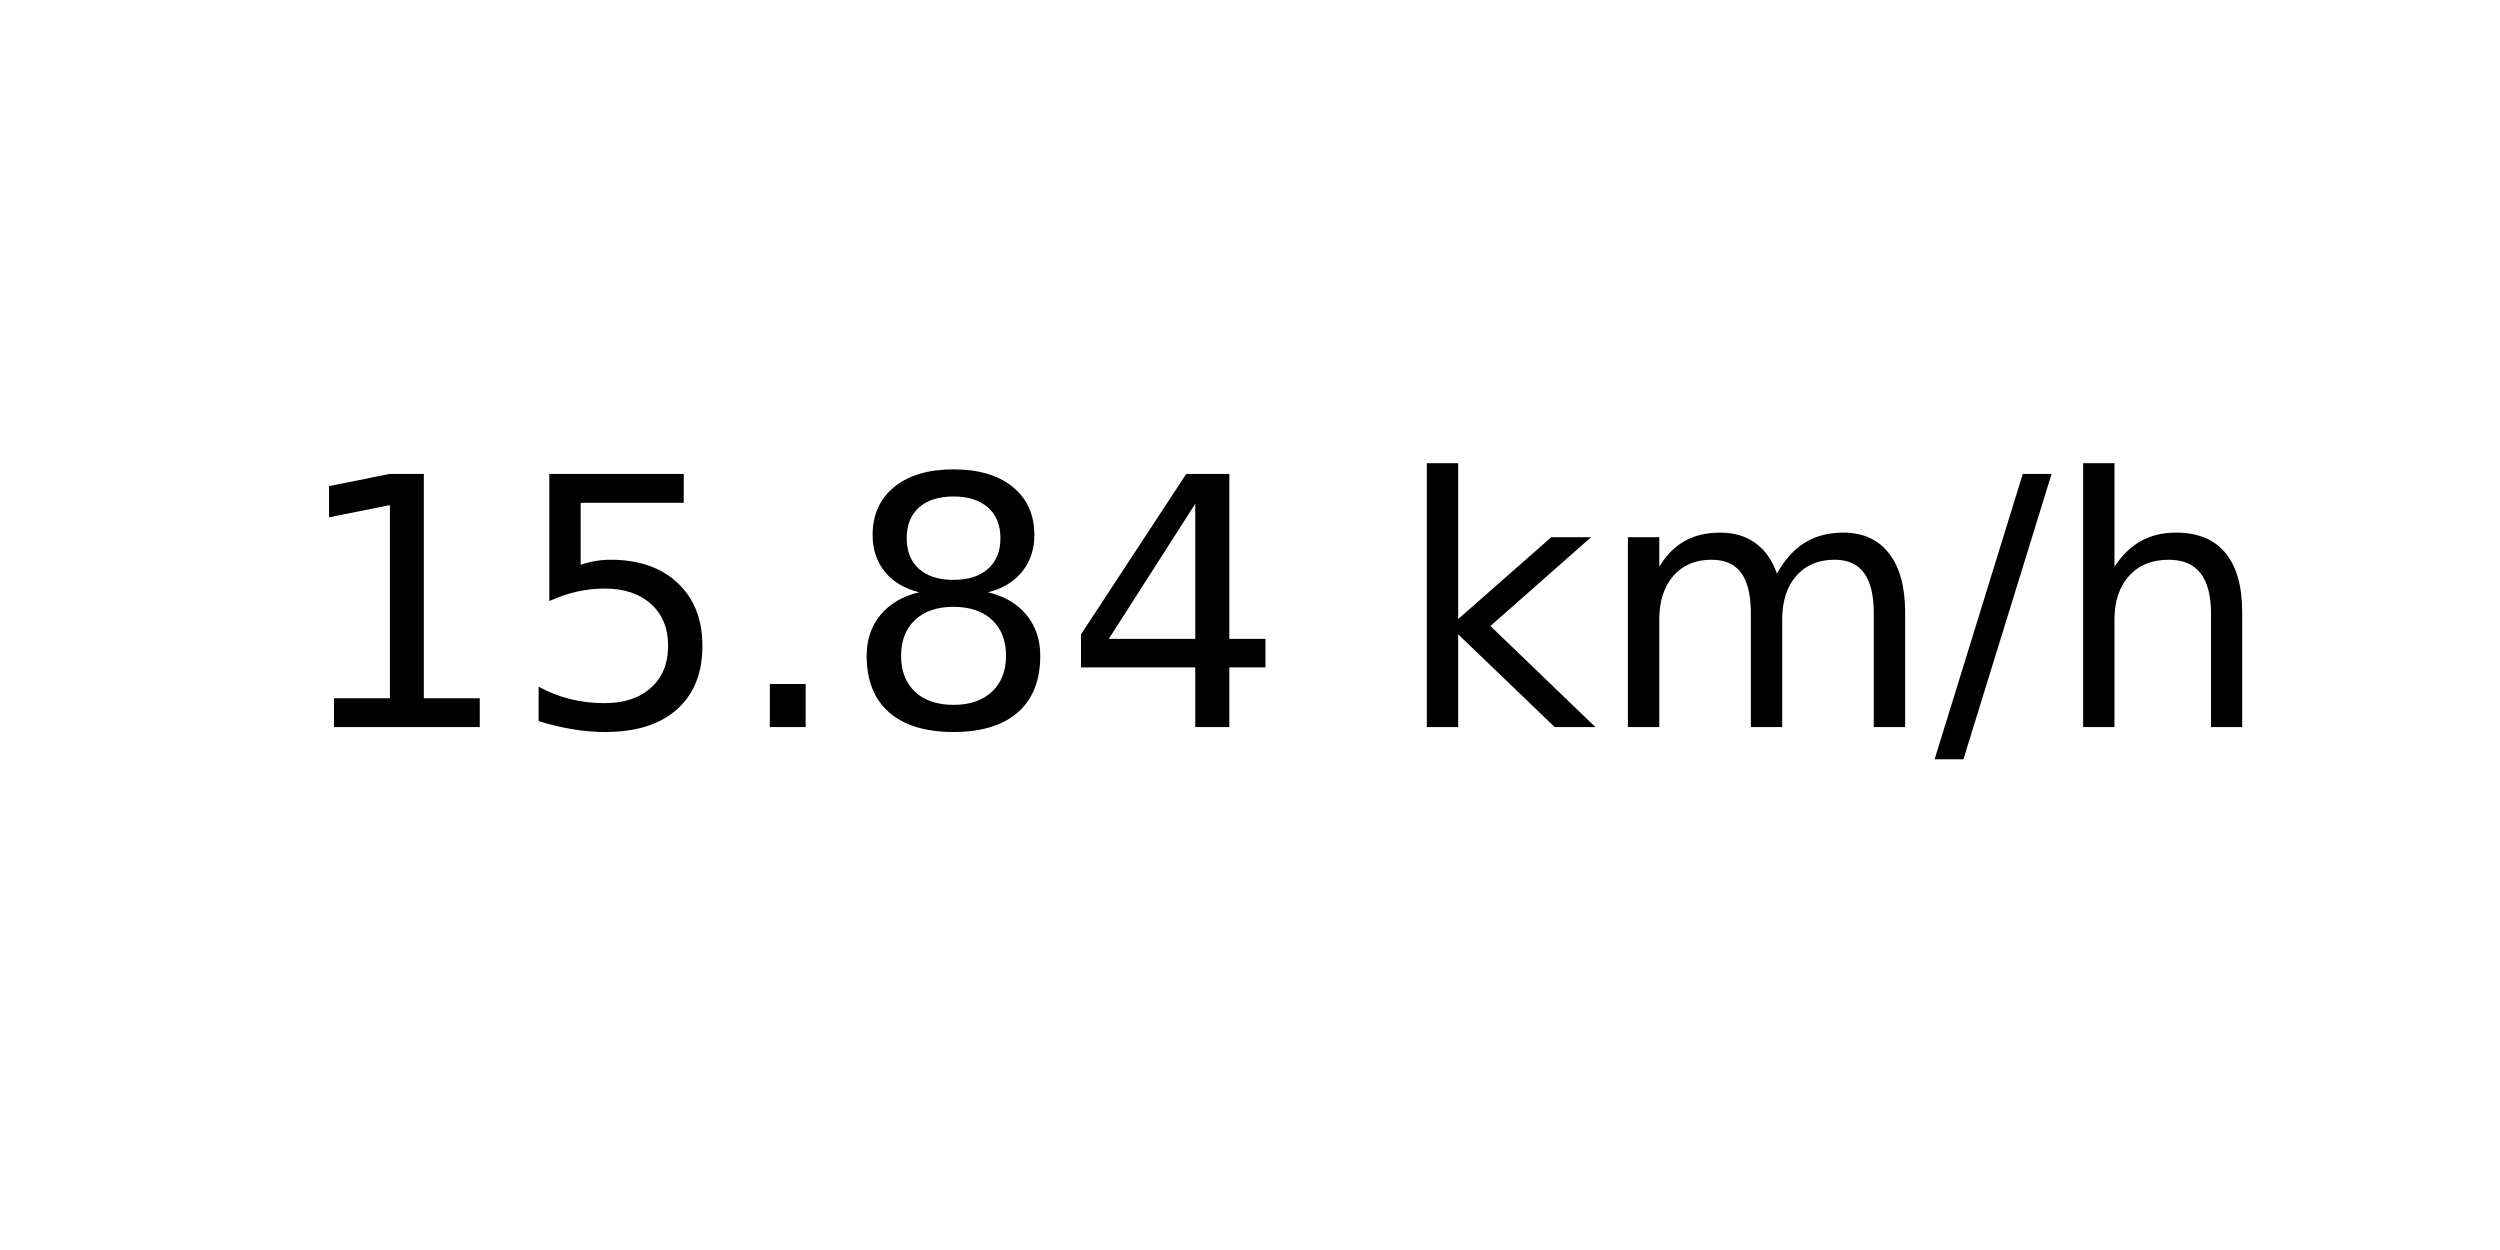
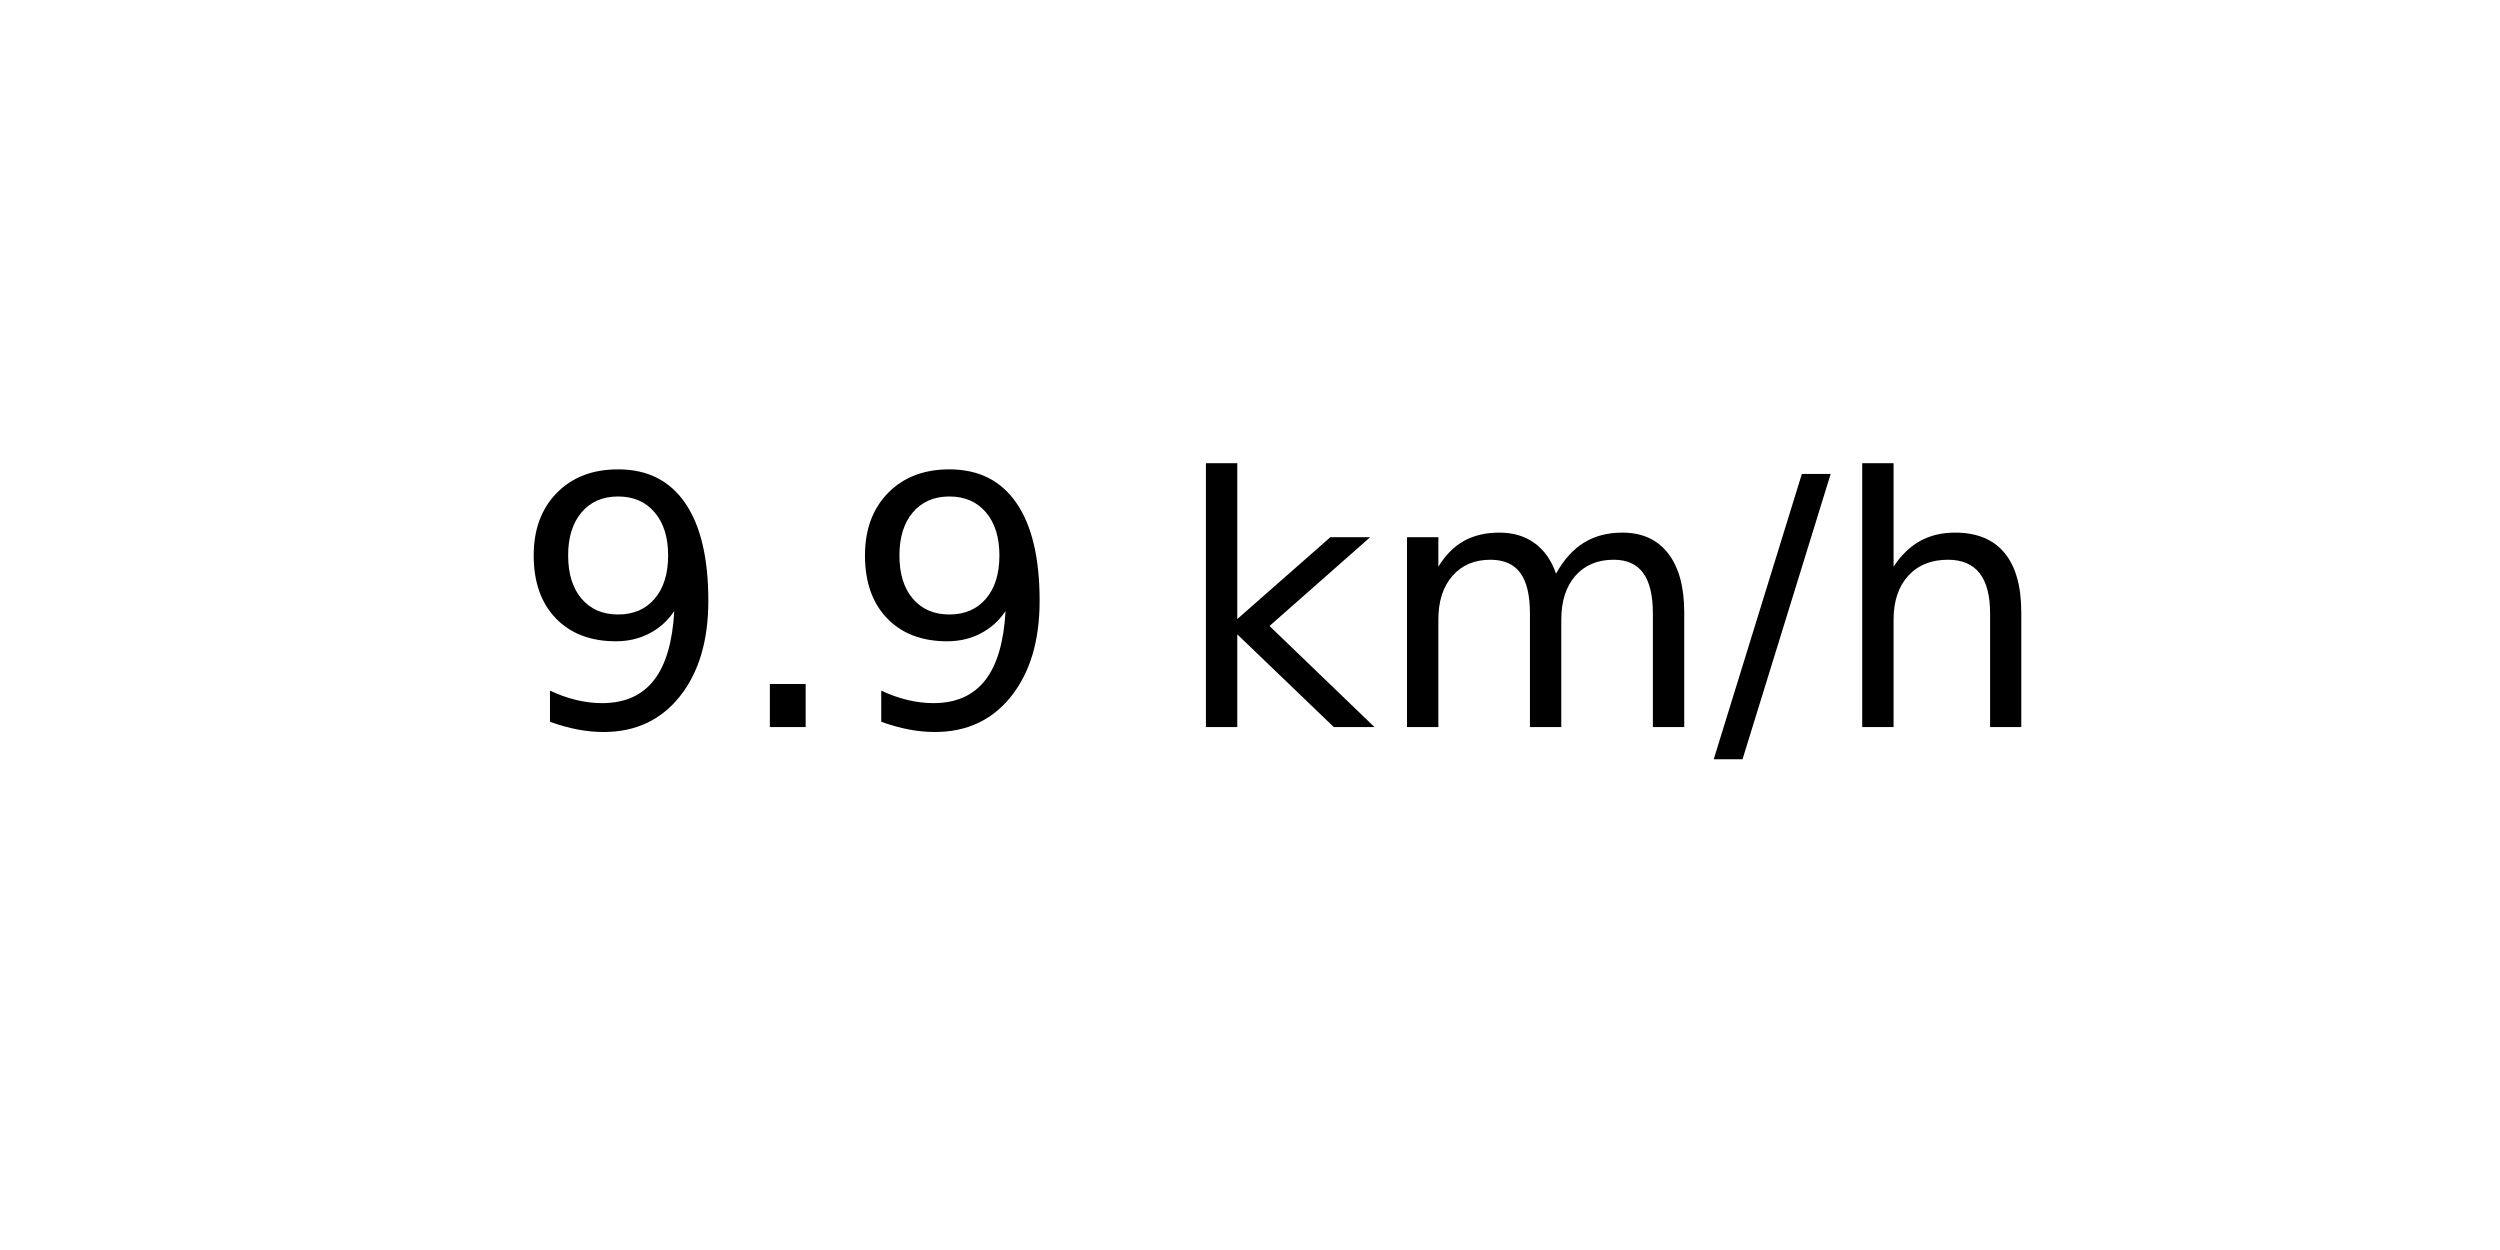
<svg xmlns="http://www.w3.org/2000/svg" xmlns:xlink="http://www.w3.org/1999/xlink" width="72pt" height="36pt" viewBox="0 0 72 36" version="1.1">
  <defs>
    <style type="text/css">*{stroke-linejoin: round; stroke-linecap: butt}</style>
  </defs>
  <g id="figure_1">
    <g id="axes_1">
      <g id="text_1">
-         <g transform="translate(8.378125 20.93937) scale(0.1 -0.1)">
+         <g transform="translate(14.74062 20.93937) scale(0.1 -0.1)">
          <defs>
-             <path id="DejaVuSans-31" d="M 794 531  L 1825 531  L 1825 4091  L 703 3866  L 703 4441  L 1819 4666  L 2450 4666  L 2450 531  L 3481 531  L 3481 0  L 794 0  L 794 531  z " transform="scale(0.015625)" />
-             <path id="DejaVuSans-35" d="M 691 4666  L 3169 4666  L 3169 4134  L 1269 4134  L 1269 2991  Q 1406 3038 1543 3061  Q 1681 3084 1819 3084  Q 2600 3084 3056 2656  Q 3513 2228 3513 1497  Q 3513 744 3044 326  Q 2575 -91 1722 -91  Q 1428 -91 1123 -41  Q 819 9 494 109  L 494 744  Q 775 591 1075 516  Q 1375 441 1709 441  Q 2250 441 2565 725  Q 2881 1009 2881 1497  Q 2881 1984 2565 2268  Q 2250 2553 1709 2553  Q 1456 2553 1204 2497  Q 953 2441 691 2322  L 691 4666  z " transform="scale(0.015625)" />
+             <path id="DejaVuSans-39" d="M 703 97  L 703 672  Q 941 559 1184 500  Q 1428 441 1663 441  Q 2288 441 2617 861  Q 2947 1281 2994 2138  Q 2813 1869 2534 1725  Q 2256 1581 1919 1581  Q 1219 1581 811 2004  Q 403 2428 403 3163  Q 403 3881 828 4315  Q 1253 4750 1959 4750  Q 2769 4750 3195 4129  Q 3622 3509 3622 2328  Q 3622 1225 3098 567  Q 2575 -91 1691 -91  Q 1453 -91 1209 -44  Q 966 3 703 97  z M 1959 2075  Q 2384 2075 2632 2365  Q 2881 2656 2881 3163  Q 2881 3666 2632 3958  Q 2384 4250 1959 4250  Q 1534 4250 1286 3958  Q 1038 3666 1038 3163  Q 1038 2656 1286 2365  Q 1534 2075 1959 2075  z " transform="scale(0.015625)" />
            <path id="DejaVuSans-2e" d="M 684 794  L 1344 794  L 1344 0  L 684 0  L 684 794  z " transform="scale(0.015625)" />
-             <path id="DejaVuSans-38" d="M 2034 2216  Q 1584 2216 1326 1975  Q 1069 1734 1069 1313  Q 1069 891 1326 650  Q 1584 409 2034 409  Q 2484 409 2743 651  Q 3003 894 3003 1313  Q 3003 1734 2745 1975  Q 2488 2216 2034 2216  z M 1403 2484  Q 997 2584 770 2862  Q 544 3141 544 3541  Q 544 4100 942 4425  Q 1341 4750 2034 4750  Q 2731 4750 3128 4425  Q 3525 4100 3525 3541  Q 3525 3141 3298 2862  Q 3072 2584 2669 2484  Q 3125 2378 3379 2068  Q 3634 1759 3634 1313  Q 3634 634 3220 271  Q 2806 -91 2034 -91  Q 1263 -91 848 271  Q 434 634 434 1313  Q 434 1759 690 2068  Q 947 2378 1403 2484  z M 1172 3481  Q 1172 3119 1398 2916  Q 1625 2713 2034 2713  Q 2441 2713 2670 2916  Q 2900 3119 2900 3481  Q 2900 3844 2670 4047  Q 2441 4250 2034 4250  Q 1625 4250 1398 4047  Q 1172 3844 1172 3481  z " transform="scale(0.015625)" />
-             <path id="DejaVuSans-34" d="M 2419 4116  L 825 1625  L 2419 1625  L 2419 4116  z M 2253 4666  L 3047 4666  L 3047 1625  L 3713 1625  L 3713 1100  L 3047 1100  L 3047 0  L 2419 0  L 2419 1100  L 313 1100  L 313 1709  L 2253 4666  z " transform="scale(0.015625)" />
            <path id="DejaVuSans-20" transform="scale(0.015625)" />
            <path id="DejaVuSans-6b" d="M 581 4863  L 1159 4863  L 1159 1991  L 2875 3500  L 3609 3500  L 1753 1863  L 3688 0  L 2938 0  L 1159 1709  L 1159 0  L 581 0  L 581 4863  z " transform="scale(0.015625)" />
            <path id="DejaVuSans-6d" d="M 3328 2828  Q 3544 3216 3844 3400  Q 4144 3584 4550 3584  Q 5097 3584 5394 3201  Q 5691 2819 5691 2113  L 5691 0  L 5113 0  L 5113 2094  Q 5113 2597 4934 2840  Q 4756 3084 4391 3084  Q 3944 3084 3684 2787  Q 3425 2491 3425 1978  L 3425 0  L 2847 0  L 2847 2094  Q 2847 2600 2669 2842  Q 2491 3084 2119 3084  Q 1678 3084 1418 2786  Q 1159 2488 1159 1978  L 1159 0  L 581 0  L 581 3500  L 1159 3500  L 1159 2956  Q 1356 3278 1631 3431  Q 1906 3584 2284 3584  Q 2666 3584 2933 3390  Q 3200 3197 3328 2828  z " transform="scale(0.015625)" />
            <path id="DejaVuSans-2f" d="M 1625 4666  L 2156 4666  L 531 -594  L 0 -594  L 1625 4666  z " transform="scale(0.015625)" />
            <path id="DejaVuSans-68" d="M 3513 2113  L 3513 0  L 2938 0  L 2938 2094  Q 2938 2591 2744 2837  Q 2550 3084 2163 3084  Q 1697 3084 1428 2787  Q 1159 2491 1159 1978  L 1159 0  L 581 0  L 581 4863  L 1159 4863  L 1159 2956  Q 1366 3272 1645 3428  Q 1925 3584 2291 3584  Q 2894 3584 3203 3211  Q 3513 2838 3513 2113  z " transform="scale(0.015625)" />
          </defs>
-           <use xlink:href="#DejaVuSans-31" />
-           <use xlink:href="#DejaVuSans-35" x="63.623" />
-           <use xlink:href="#DejaVuSans-2e" x="127.246" />
-           <use xlink:href="#DejaVuSans-38" x="159.033" />
-           <use xlink:href="#DejaVuSans-34" x="222.656" />
-           <use xlink:href="#DejaVuSans-20" x="286.279" />
-           <use xlink:href="#DejaVuSans-6b" x="318.066" />
-           <use xlink:href="#DejaVuSans-6d" x="375.977" />
-           <use xlink:href="#DejaVuSans-2f" x="473.389" />
-           <use xlink:href="#DejaVuSans-68" x="507.08" />
+           <use xlink:href="#DejaVuSans-39" />
+           <use xlink:href="#DejaVuSans-2e" x="63.623" />
+           <use xlink:href="#DejaVuSans-39" x="95.41" />
+           <use xlink:href="#DejaVuSans-20" x="159.033" />
+           <use xlink:href="#DejaVuSans-6b" x="190.82" />
+           <use xlink:href="#DejaVuSans-6d" x="248.73" />
+           <use xlink:href="#DejaVuSans-2f" x="346.143" />
+           <use xlink:href="#DejaVuSans-68" x="379.834" />
        </g>
      </g>
    </g>
  </g>
</svg>
